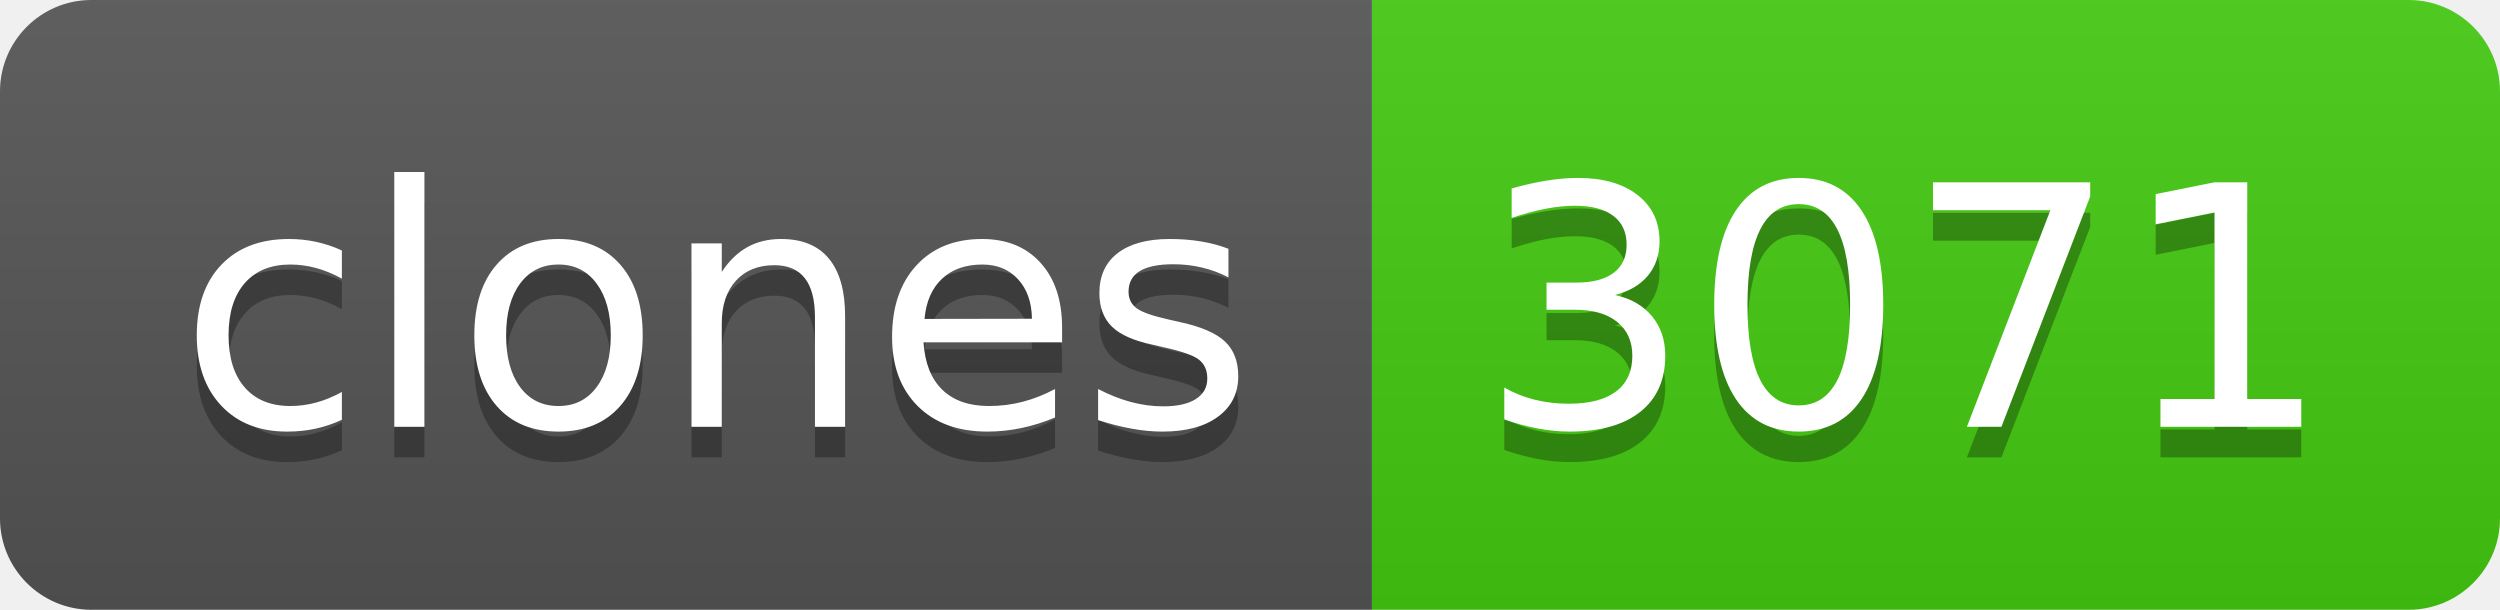
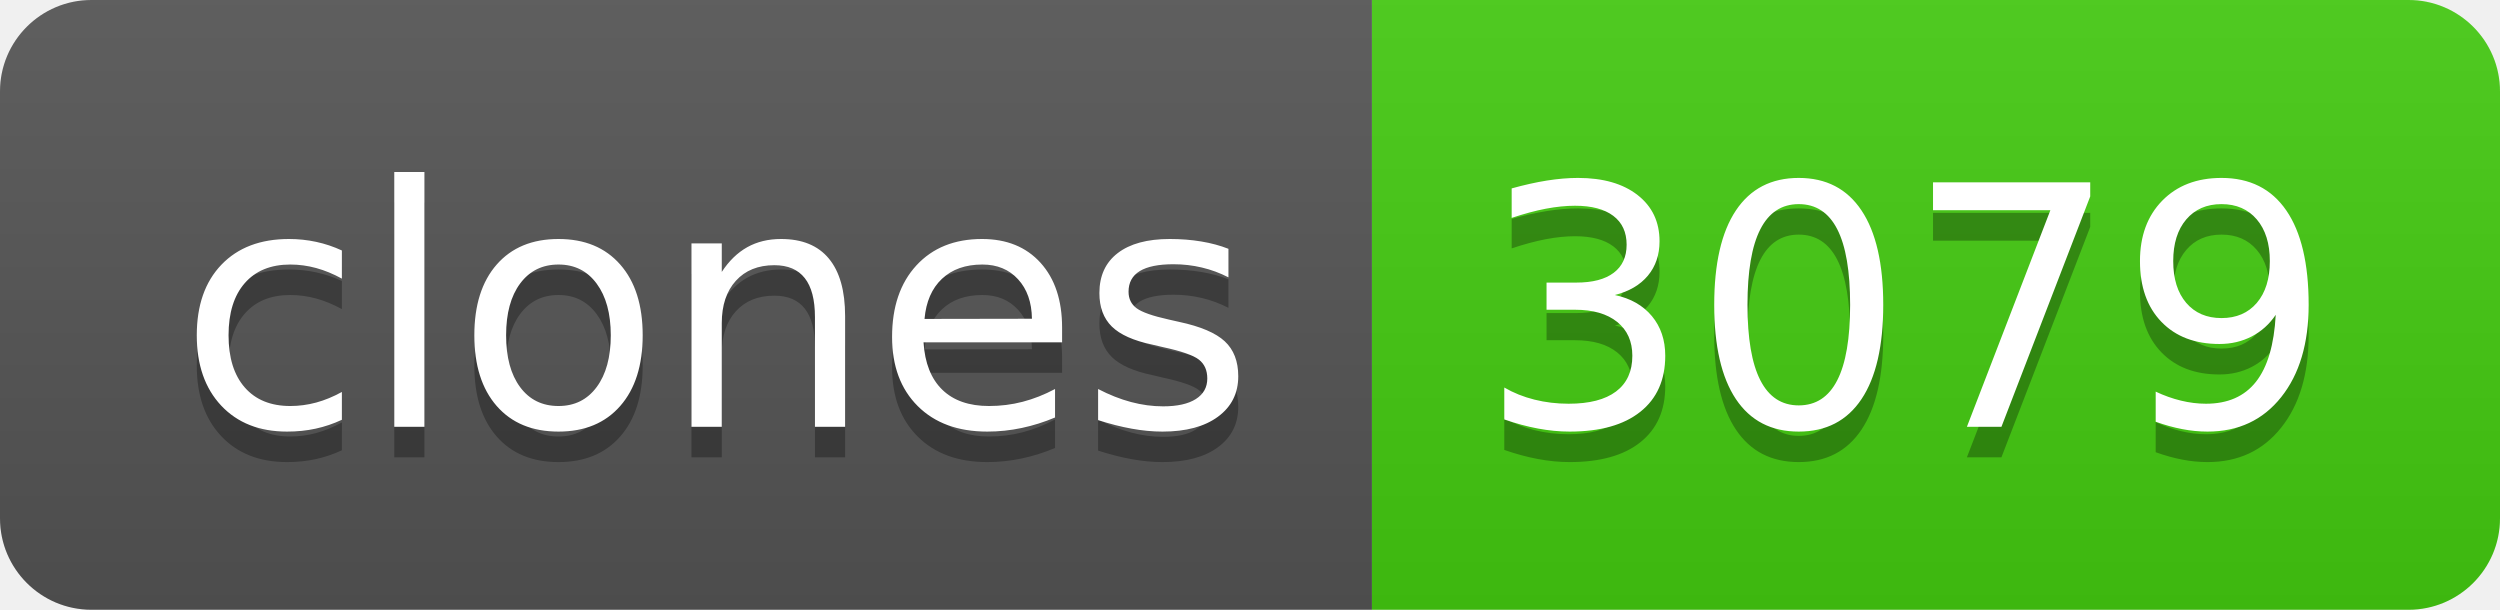
- <svg xmlns="http://www.w3.org/2000/svg" width="82" height="20" role="img" aria-label="clones: 3071">
+ <svg xmlns="http://www.w3.org/2000/svg" width="82" height="20" role="img" aria-label="clones: 3079">
  <linearGradient id="s" x2="0" y2="100%">
    <stop offset="0" stop-color="#bbb" stop-opacity=".1" />
    <stop offset="1" stop-opacity=".1" />
  </linearGradient>
  <clipPath id="r">
    <rect width="82" height="20" rx="3" fill="#fff" />
  </clipPath>
  <g clip-path="url(#r)">
    <rect width="45" height="20" fill="#555" />
    <rect x="45" width="37" height="20" fill="#4c1" />
    <rect width="82" height="20" fill="url(#s)" />
  </g>
  <g fill="#fff" text-anchor="middle" font-family="Verdana,Geneva,DejaVu Sans,sans-serif" text-rendering="geometricPrecision" font-size="110">
    <text aria-hidden="true" x="235" y="150" fill="#010101" fill-opacity=".3" transform="scale(.1)" textLength="350">clones</text>
    <text x="235" y="140" transform="scale(.1)" fill="#fff" textLength="350">clones</text>
-     <text aria-hidden="true" x="625" y="150" fill="#010101" fill-opacity=".3" transform="scale(.1)" textLength="270">3071</text>
-     <text x="625" y="140" transform="scale(.1)" fill="#fff" textLength="270">3071</text>
+     <text aria-hidden="true" x="625" y="150" fill="#010101" fill-opacity=".3" transform="scale(.1)" textLength="270">3079</text>
+     <text x="625" y="140" transform="scale(.1)" fill="#fff" textLength="270">3079</text>
  </g>
</svg>
